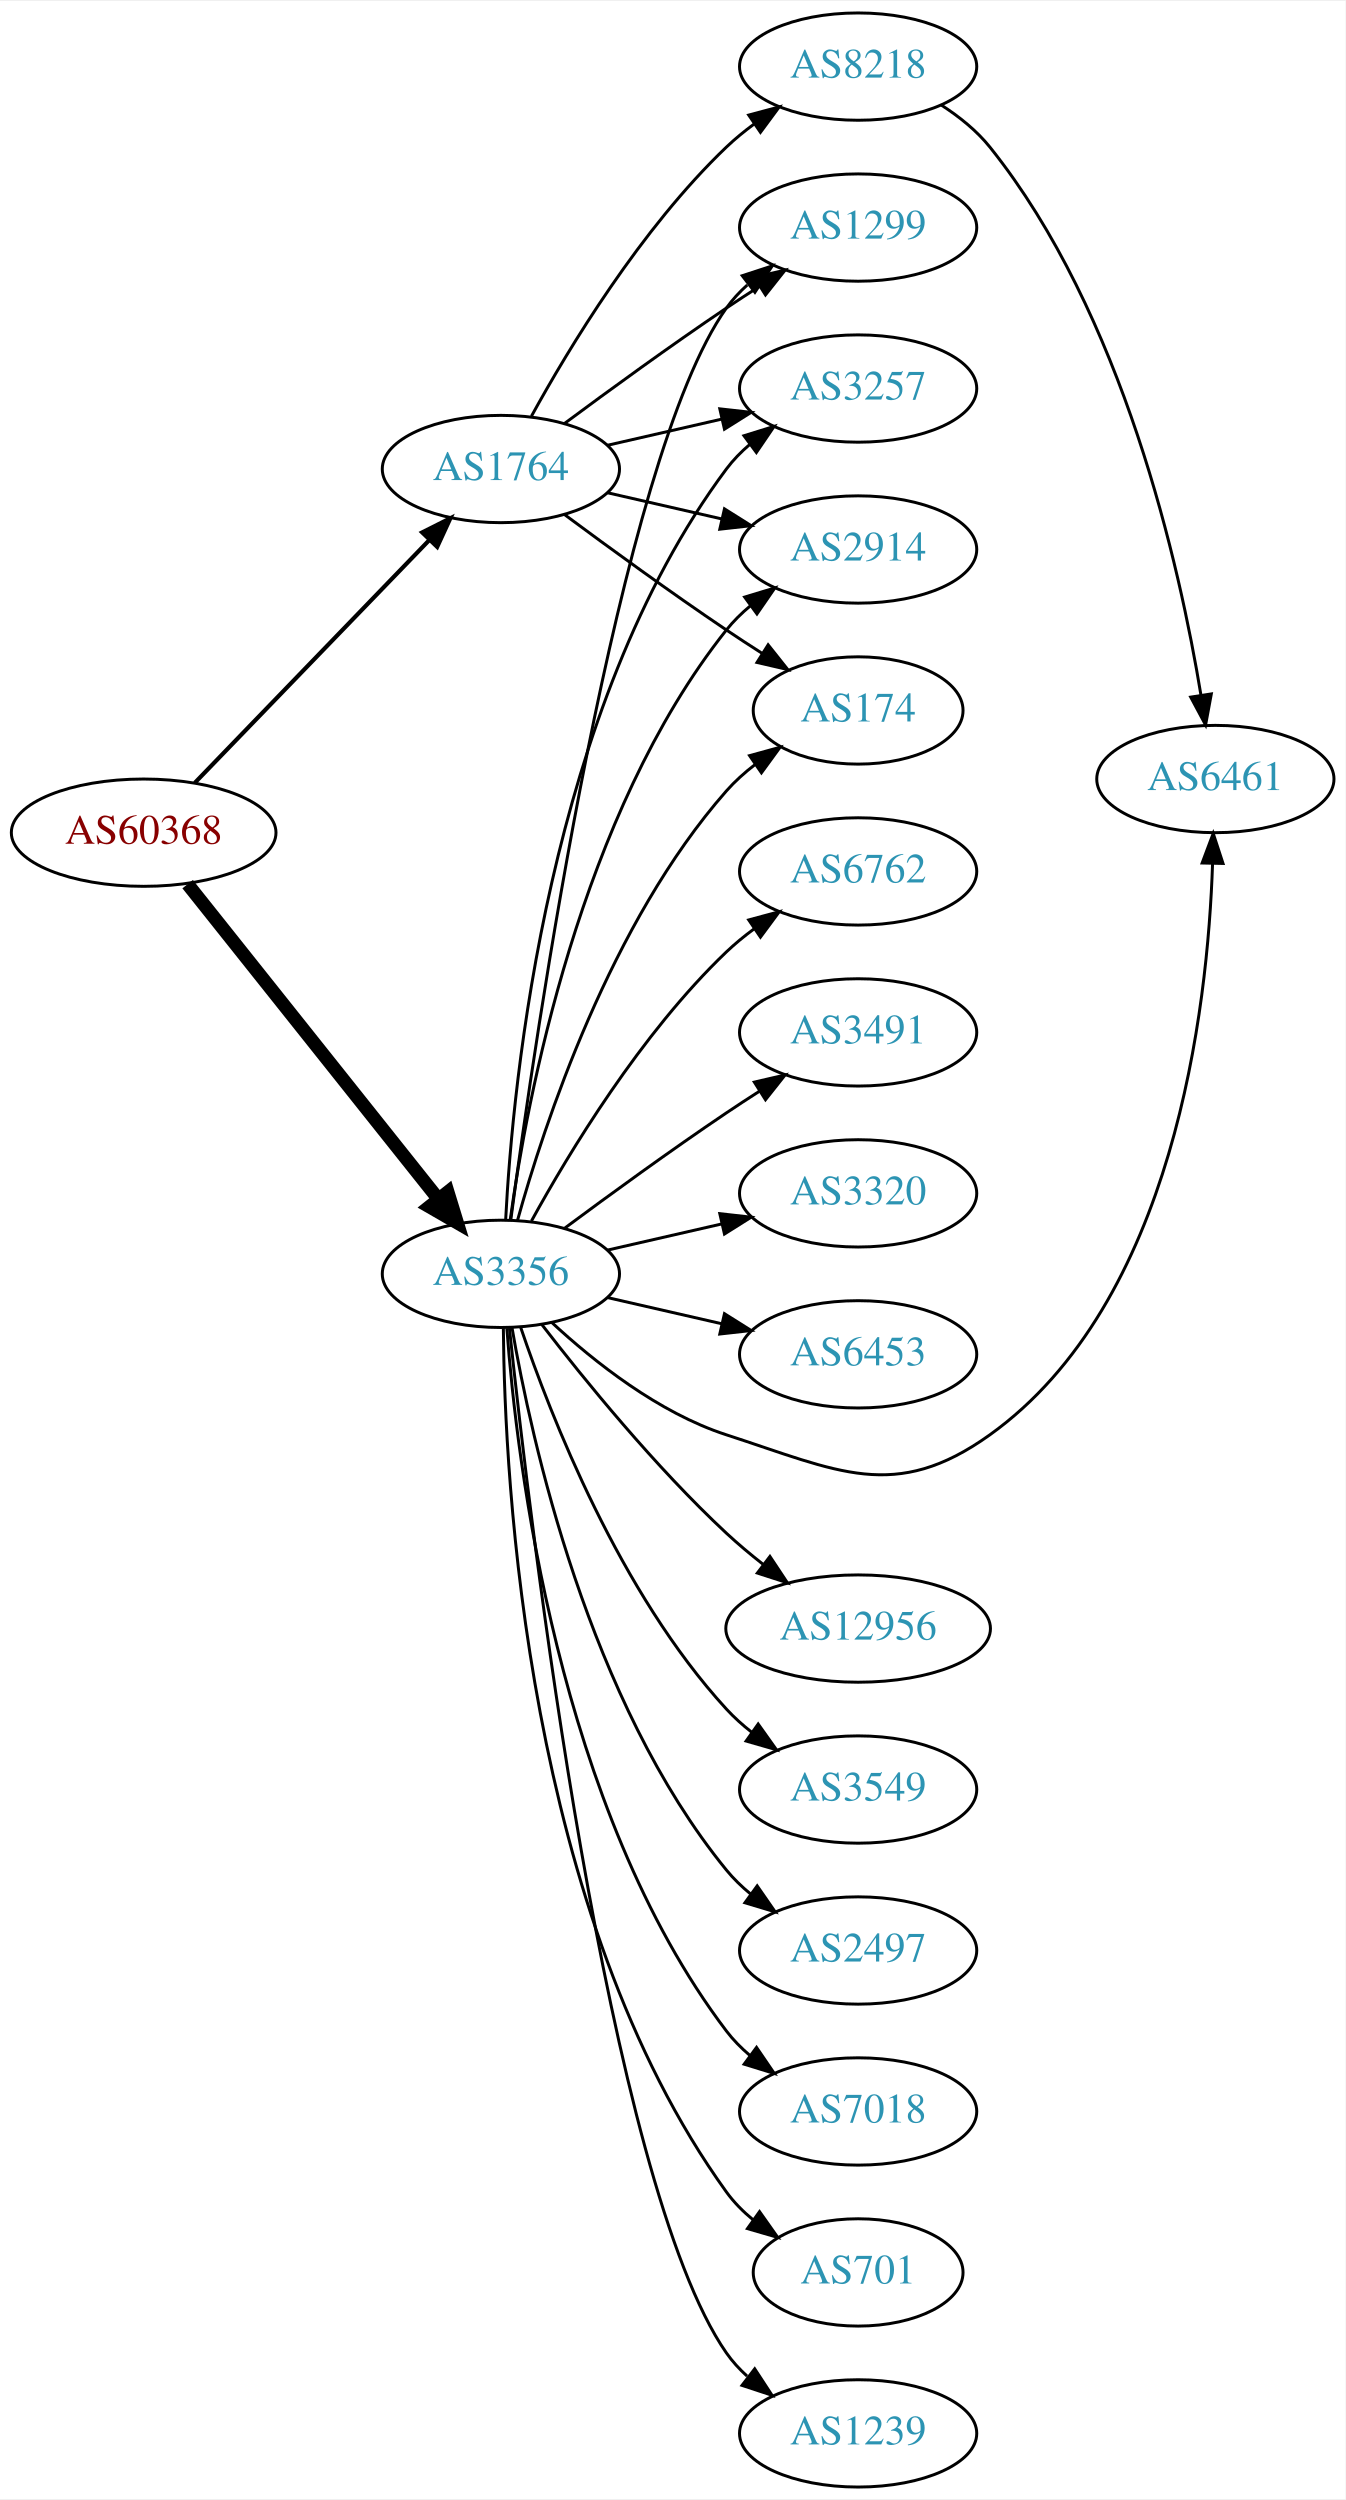
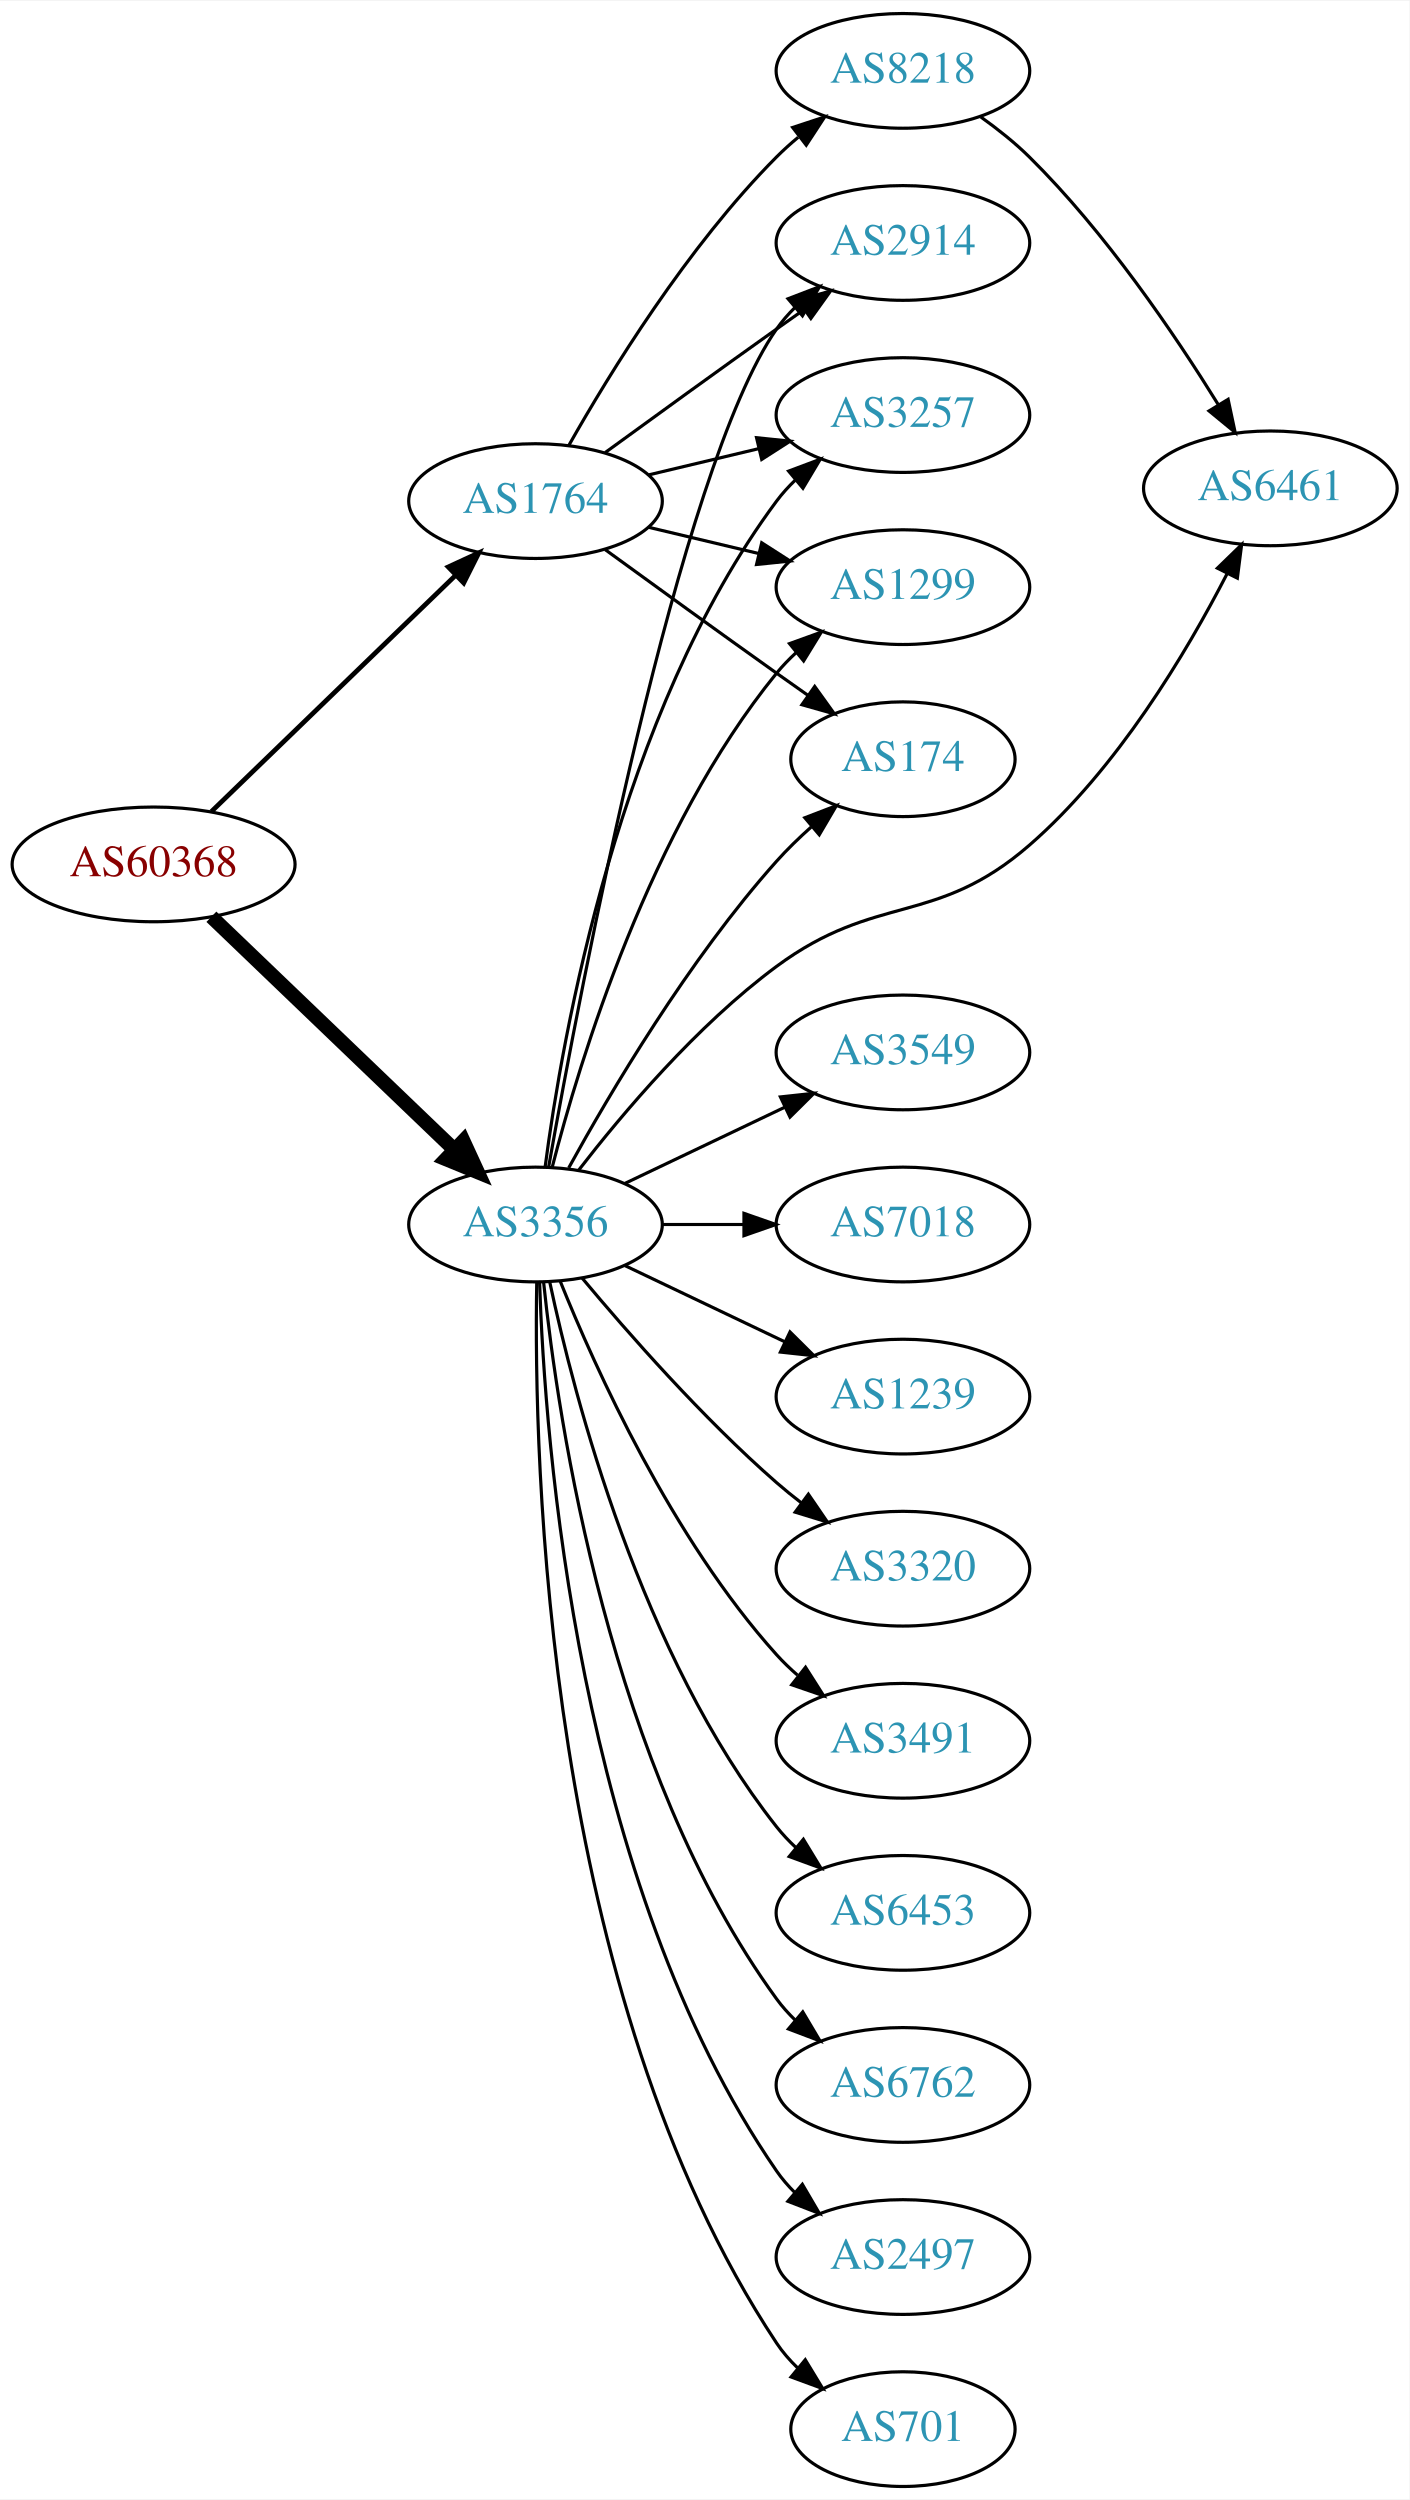
- <svg xmlns="http://www.w3.org/2000/svg" xmlns:xlink="http://www.w3.org/1999/xlink" width="451pt" height="838pt" viewBox="0.00 0.00 451.37 838.00">
-   <g id="graph0" class="graph" transform="scale(1 1) rotate(0) translate(4 834)">
-     <polygon fill="white" stroke="none" points="-4,4 -4,-834 447.37,-834 447.37,4 -4,4" />
+ <svg xmlns="http://www.w3.org/2000/svg" xmlns:xlink="http://www.w3.org/1999/xlink" width="442pt" height="784pt" viewBox="0.00 0.00 442.27 784.00">
+   <g id="graph0" class="graph" transform="scale(1 1) rotate(0) translate(4 780)">
+     <polygon fill="white" stroke="none" points="-4,4 -4,-780 438.271,-780 438.271,4 -4,4" />
    <g id="node1" class="node">
      <g id="a_node1">
        <a xlink:href="/asn/60368" xlink:title="AS60368 ~ GREENTUBE-AT [AT]">
-           <ellipse fill="#ffffff" stroke="black" cx="44.196" cy="-555" rx="44.393" ry="18" />
-           <text text-anchor="middle" x="44.196" y="-551.3" font-family="Times,serif" font-size="14.00" fill="#880000">AS60368</text>
+           <ellipse fill="#ffffff" stroke="black" cx="44.196" cy="-509" rx="44.393" ry="18" />
+           <text text-anchor="middle" x="44.196" y="-505.3" font-family="Times,serif" font-size="14.00" fill="#880000">AS60368</text>
        </a>
      </g>
    </g>
    <g id="node2" class="node">
      <g id="a_node2">
        <a xlink:href="/asn/1764" xlink:title="AS1764 ~ NEXTLAYER-AS [AT]">
-           <ellipse fill="#ffffff" stroke="black" cx="164.039" cy="-677" rx="39.794" ry="18" />
-           <text text-anchor="middle" x="164.039" y="-673.3" font-family="Times,serif" font-size="14.00" fill="#2c94b3">AS1764</text>
+           <ellipse fill="#ffffff" stroke="black" cx="164.039" cy="-623" rx="39.794" ry="18" />
+           <text text-anchor="middle" x="164.039" y="-619.3" font-family="Times,serif" font-size="14.00" fill="#2c94b3">AS1764</text>
        </a>
      </g>
    </g>
    <g id="edge1" class="edge">
-       <path fill="none" stroke="black" stroke-width="1.406" d="M61.334,-571.708C81.697,-592.789 116.851,-629.183 140.026,-653.175" />
-       <polygon fill="black" stroke="black" stroke-width="1.406" points="137.63,-655.733 147.095,-660.494 142.665,-650.87 137.63,-655.733" />
+       <path fill="none" stroke="black" stroke-width="1.5" d="M62.331,-525.577C82.519,-545.106 116.19,-577.679 138.986,-599.731" />
+       <polygon fill="black" stroke="black" stroke-width="1.5" points="136.643,-602.335 146.264,-606.773 141.51,-597.304 136.643,-602.335" />
    </g>
    <g id="node3" class="node">
      <g id="a_node3">
        <a xlink:href="/asn/3356" xlink:title="AS3356 ~ Level 3 Parent, LLC [US]">
-           <ellipse fill="#ffffff" stroke="black" cx="164.039" cy="-407" rx="39.794" ry="18" />
-           <text text-anchor="middle" x="164.039" y="-403.3" font-family="Times,serif" font-size="14.00" fill="#2c94b3">AS3356</text>
+           <ellipse fill="#ffffff" stroke="black" cx="164.039" cy="-396" rx="39.794" ry="18" />
+           <text text-anchor="middle" x="164.039" y="-392.3" font-family="Times,serif" font-size="14.00" fill="#2c94b3">AS3356</text>
        </a>
      </g>
    </g>
    <g id="edge2" class="edge">
-       <path fill="none" stroke="black" stroke-width="4.5" d="M58.945,-537.733C79.7,-511.666 119.146,-462.126 143.07,-432.079" />
-       <polygon fill="black" stroke="black" stroke-width="4.5" points="146.229,-434.433 149.378,-424.157 140.068,-429.528 146.229,-434.433" />
+       <path fill="none" stroke="black" stroke-width="4.5" d="M62.331,-492.569C82.404,-473.321 115.808,-441.29 138.596,-419.438" />
+       <polygon fill="black" stroke="black" stroke-width="4.5" points="141.39,-422.214 145.883,-412.451 135.94,-416.53 141.39,-422.214" />
    </g>
    <g id="node4" class="node">
      <g id="a_node4">
-         <a xlink:href="/asn/2914" xlink:title="AS2914 ~ NTT America, Inc. [US]">
-           <ellipse fill="#ffffff" stroke="black" cx="283.881" cy="-650" rx="39.794" ry="18" />
-           <text text-anchor="middle" x="283.881" y="-646.3" font-family="Times,serif" font-size="14.00" fill="#2c94b3">AS2914</text>
+         <a xlink:href="/asn/174" xlink:title="AS174 ~ Cogent Communications [US]">
+           <ellipse fill="#ffffff" stroke="black" cx="279.332" cy="-542" rx="35.194" ry="18" />
+           <text text-anchor="middle" x="279.332" y="-538.3" font-family="Times,serif" font-size="14.00" fill="#2c94b3">AS174</text>
        </a>
      </g>
    </g>
    <g id="edge3" class="edge">
-       <path fill="none" stroke="black" d="M199.758,-669.045C211.758,-666.296 225.379,-663.175 238.071,-660.267" />
-       <polygon fill="black" stroke="black" points="239.037,-663.636 248.003,-657.991 237.474,-656.813 239.037,-663.636" />
+       <path fill="none" stroke="black" d="M185.887,-607.778C200.821,-596.909 221.435,-581.975 239.685,-569 242.895,-566.718 246.264,-564.339 249.619,-561.982" />
+       <polygon fill="black" stroke="black" points="251.647,-564.834 257.83,-556.23 247.631,-559.101 251.647,-564.834" />
    </g>
    <g id="node5" class="node">
      <g id="a_node5">
-         <a xlink:href="/asn/174" xlink:title="AS174 ~ Cogent Communications [US]">
-           <ellipse fill="#ffffff" stroke="black" cx="283.881" cy="-596" rx="35.194" ry="18" />
-           <text text-anchor="middle" x="283.881" y="-592.3" font-family="Times,serif" font-size="14.00" fill="#2c94b3">AS174</text>
+         <a xlink:href="/asn/8218" xlink:title="AS8218 ~ legacy Neotelecoms [FR]">
+           <ellipse fill="#ffffff" stroke="black" cx="279.332" cy="-758" rx="39.794" ry="18" />
+           <text text-anchor="middle" x="279.332" y="-754.3" font-family="Times,serif" font-size="14.00" fill="#2c94b3">AS8218</text>
        </a>
      </g>
    </g>
    <g id="edge4" class="edge">
-       <path fill="none" stroke="black" d="M185.369,-661.723C200.231,-650.696 220.976,-635.593 239.685,-623 243.502,-620.431 247.552,-617.79 251.583,-615.214" />
-       <polygon fill="black" stroke="black" points="253.687,-618.025 260.277,-609.729 249.952,-612.105 253.687,-618.025" />
+       <path fill="none" stroke="black" d="M174.498,-640.49C187.28,-663.096 211.712,-702.886 239.685,-731 241.796,-733.121 244.092,-735.188 246.477,-737.171" />
+       <polygon fill="black" stroke="black" points="244.73,-740.242 254.793,-743.556 248.993,-734.69 244.73,-740.242" />
    </g>
    <g id="node6" class="node">
      <g id="a_node6">
-         <a xlink:href="/asn/8218" xlink:title="AS8218 ~ legacy Neotelecoms [FR]">
-           <ellipse fill="#ffffff" stroke="black" cx="283.881" cy="-812" rx="39.794" ry="18" />
-           <text text-anchor="middle" x="283.881" y="-808.3" font-family="Times,serif" font-size="14.00" fill="#2c94b3">AS8218</text>
+         <a xlink:href="/asn/2914" xlink:title="AS2914 ~ NTT America, Inc. [US]">
+           <ellipse fill="#ffffff" stroke="black" cx="279.332" cy="-704" rx="39.794" ry="18" />
+           <text text-anchor="middle" x="279.332" y="-700.3" font-family="Times,serif" font-size="14.00" fill="#2c94b3">AS2914</text>
        </a>
      </g>
    </g>
    <g id="edge5" class="edge">
-       <path fill="none" stroke="black" d="M174.28,-694.713C186.825,-717.561 211.002,-757.611 239.685,-785 242.553,-787.739 245.742,-790.347 249.051,-792.785" />
-       <polygon fill="black" stroke="black" points="247.175,-795.742 257.411,-798.477 251.114,-789.956 247.175,-795.742" />
+       <path fill="none" stroke="black" d="M185.887,-638.222C200.821,-649.091 221.435,-664.025 239.685,-677 242.506,-679.005 245.449,-681.085 248.397,-683.159" />
+       <polygon fill="black" stroke="black" points="246.424,-686.05 256.621,-688.926 250.443,-680.319 246.424,-686.05" />
    </g>
    <g id="node7" class="node">
      <g id="a_node7">
-         <a xlink:href="/asn/1299" xlink:title="AS1299 ~ Telia Carrier [EU]">
-           <ellipse fill="#ffffff" stroke="black" cx="283.881" cy="-758" rx="39.794" ry="18" />
-           <text text-anchor="middle" x="283.881" y="-754.3" font-family="Times,serif" font-size="14.00" fill="#2c94b3">AS1299</text>
+         <a xlink:href="/asn/3257" xlink:title="AS3257 ~ GTT [DE]">
+           <ellipse fill="#ffffff" stroke="black" cx="279.332" cy="-650" rx="39.794" ry="18" />
+           <text text-anchor="middle" x="279.332" y="-646.3" font-family="Times,serif" font-size="14.00" fill="#2c94b3">AS3257</text>
        </a>
      </g>
    </g>
    <g id="edge6" class="edge">
-       <path fill="none" stroke="black" d="M185.369,-692.277C200.231,-703.304 220.976,-718.407 239.685,-731 243.234,-733.389 246.984,-735.839 250.733,-738.242" />
-       <polygon fill="black" stroke="black" points="249.059,-741.325 259.381,-743.712 252.801,-735.409 249.059,-741.325" />
+       <path fill="none" stroke="black" d="M199.646,-631.248C210.517,-633.838 222.671,-636.735 234.114,-639.462" />
+       <polygon fill="black" stroke="black" points="233.397,-642.889 243.936,-641.803 235.02,-636.08 233.397,-642.889" />
    </g>
    <g id="node8" class="node">
      <g id="a_node8">
-         <a xlink:href="/asn/3257" xlink:title="AS3257 ~ GTT [DE]">
-           <ellipse fill="#ffffff" stroke="black" cx="283.881" cy="-704" rx="39.794" ry="18" />
-           <text text-anchor="middle" x="283.881" y="-700.3" font-family="Times,serif" font-size="14.00" fill="#2c94b3">AS3257</text>
+         <a xlink:href="/asn/1299" xlink:title="AS1299 ~ Telia Carrier [EU]">
+           <ellipse fill="#ffffff" stroke="black" cx="279.332" cy="-596" rx="39.794" ry="18" />
+           <text text-anchor="middle" x="279.332" y="-592.3" font-family="Times,serif" font-size="14.00" fill="#2c94b3">AS1299</text>
        </a>
      </g>
    </g>
    <g id="edge7" class="edge">
-       <path fill="none" stroke="black" d="M199.758,-684.955C211.758,-687.704 225.379,-690.825 238.071,-693.733" />
-       <polygon fill="black" stroke="black" points="237.474,-697.187 248.003,-696.009 239.037,-690.364 237.474,-697.187" />
-     </g>
-     <g id="edge21" class="edge">
-       <path fill="none" stroke="black" d="M167.178,-425.17C172.678,-464.974 190.504,-561.233 239.685,-623 242.026,-625.94 244.781,-628.649 247.747,-631.121" />
-       <polygon fill="black" stroke="black" points="245.812,-634.042 255.953,-637.11 249.939,-628.388 245.812,-634.042" />
+       <path fill="none" stroke="black" d="M199.646,-614.752C210.517,-612.162 222.671,-609.265 234.114,-606.538" />
+       <polygon fill="black" stroke="black" points="235.02,-609.92 243.936,-604.197 233.397,-603.111 235.02,-609.92" />
+     </g>
+     <g id="edge22" class="edge">
+       <path fill="none" stroke="black" d="M174.442,-413.747C187.342,-437.196 212.093,-479.135 239.685,-510 242.994,-513.702 246.746,-517.341 250.579,-520.763" />
+       <polygon fill="black" stroke="black" points="248.553,-523.635 258.444,-527.431 253.08,-518.295 248.553,-523.635" />
+     </g>
+     <g id="edge18" class="edge">
+       <path fill="none" stroke="black" d="M168.178,-414.164C177.952,-469.221 209.02,-633.154 239.685,-677 241.356,-679.389 243.311,-681.637 245.437,-683.735" />
+       <polygon fill="black" stroke="black" points="243.277,-686.492 253.169,-690.286 247.802,-681.151 243.277,-686.492" />
    </g>
    <g id="edge16" class="edge">
-       <path fill="none" stroke="black" d="M169.612,-424.946C178.517,-456.995 200.801,-524.842 239.685,-569 242.512,-572.211 245.814,-575.172 249.309,-577.864" />
-       <polygon fill="black" stroke="black" points="247.466,-580.845 257.684,-583.645 251.443,-575.084 247.466,-580.845" />
-     </g>
-     <g id="edge11" class="edge">
-       <path fill="none" stroke="black" d="M167.342,-424.959C175.366,-485.382 203.582,-680.354 239.685,-731 241.687,-733.809 244.082,-736.388 246.703,-738.743" />
-       <polygon fill="black" stroke="black" points="245.007,-741.852 255.079,-745.139 249.255,-736.288 245.007,-741.852" />
-     </g>
-     <g id="edge17" class="edge">
-       <path fill="none" stroke="black" d="M165.63,-425.023C168.007,-471.412 179.925,-596.893 239.685,-677 241.933,-680.013 244.624,-682.769 247.551,-685.272" />
-       <polygon fill="black" stroke="black" points="245.582,-688.169 255.702,-691.303 249.746,-682.542 245.582,-688.169" />
+       <path fill="none" stroke="black" d="M167.045,-413.97C172.377,-454.814 190.055,-556.25 239.685,-623 241.425,-625.34 243.429,-627.551 245.59,-629.625" />
+       <polygon fill="black" stroke="black" points="243.465,-632.411 253.386,-636.13 247.95,-627.036 243.465,-632.411" />
+     </g>
+     <g id="edge20" class="edge">
+       <path fill="none" stroke="black" d="M169.259,-413.905C177.849,-447.352 199.99,-520.329 239.685,-569 241.528,-571.26 243.606,-573.413 245.819,-575.446" />
+       <polygon fill="black" stroke="black" points="243.748,-578.274 253.712,-581.875 248.169,-572.846 243.748,-578.274" />
    </g>
    <g id="node9" class="node">
      <g id="a_node9">
        <a xlink:href="/asn/6461" xlink:title="AS6461 ~ Zayo Bandwidth [US]">
-           <ellipse fill="#ffffff" stroke="black" cx="403.724" cy="-573" rx="39.794" ry="18" />
-           <text text-anchor="middle" x="403.724" y="-569.3" font-family="Times,serif" font-size="14.00" fill="#2c94b3">AS6461</text>
-         </a>
-       </g>
-     </g>
-     <g id="edge20" class="edge">
-       <path fill="none" stroke="black" d="M181.094,-390.694C195.155,-377.66 216.859,-360.391 239.685,-353 277.06,-340.899 296.146,-330.115 328.077,-353 389.948,-397.342 401.164,-495.871 402.786,-544.594" />
-       <polygon fill="black" stroke="black" points="399.29,-544.827 403.007,-554.749 406.289,-544.675 399.29,-544.827" />
+           <ellipse fill="#ffffff" stroke="black" cx="394.625" cy="-627" rx="39.794" ry="18" />
+           <text text-anchor="middle" x="394.625" y="-623.3" font-family="Times,serif" font-size="14.00" fill="#2c94b3">AS6461</text>
+         </a>
+       </g>
+     </g>
+     <g id="edge19" class="edge">
+       <path fill="none" stroke="black" d="M177.511,-412.967C191.21,-430.699 214.619,-458.471 239.685,-477 271.111,-500.23 289.467,-489.382 318.978,-515 346.551,-538.936 368.275,-575.379 381.017,-600.144" />
+       <polygon fill="black" stroke="black" points="378.008,-601.951 385.609,-609.332 384.269,-598.822 378.008,-601.951" />
    </g>
    <g id="node10" class="node">
      <g id="a_node10">
-         <a xlink:href="/asn/12956" xlink:title="AS12956 ~ TELXIUS [ES]">
-           <ellipse fill="#ffffff" stroke="black" cx="283.881" cy="-288" rx="44.393" ry="18" />
-           <text text-anchor="middle" x="283.881" y="-284.3" font-family="Times,serif" font-size="14.00" fill="#2c94b3">AS12956</text>
+         <a xlink:href="/asn/6762" xlink:title="AS6762 ~ TELECOM ITALIA SPARKLE S.p.A. [IT]">
+           <ellipse fill="#ffffff" stroke="black" cx="279.332" cy="-126" rx="39.794" ry="18" />
+           <text text-anchor="middle" x="279.332" y="-122.3" font-family="Times,serif" font-size="14.00" fill="#2c94b3">AS6762</text>
        </a>
      </g>
    </g>
    <g id="edge9" class="edge">
-       <path fill="none" stroke="black" d="M177.775,-389.984C191.879,-371.689 215.795,-342.239 239.685,-320 243.515,-316.435 247.739,-312.897 252.001,-309.544" />
-       <polygon fill="black" stroke="black" points="254.293,-312.198 260.149,-303.369 250.065,-306.619 254.293,-312.198" />
+       <path fill="none" stroke="black" d="M166.595,-377.744C171.066,-334.697 187.199,-225.06 239.685,-153 241.402,-150.643 243.389,-148.419 245.538,-146.337" />
+       <polygon fill="black" stroke="black" points="247.9,-148.925 253.313,-139.817 243.402,-143.561 247.9,-148.925" />
    </g>
    <g id="node11" class="node">
      <g id="a_node11">
-         <a xlink:href="/asn/3549" xlink:title="AS3549 ~ Level 3 Parent, LLC [US]">
-           <ellipse fill="#ffffff" stroke="black" cx="283.881" cy="-234" rx="39.794" ry="18" />
-           <text text-anchor="middle" x="283.881" y="-230.3" font-family="Times,serif" font-size="14.00" fill="#2c94b3">AS3549</text>
+         <a xlink:href="/asn/2497" xlink:title="AS2497 ~ Internet Initiative Japan Inc. [JP]">
+           <ellipse fill="#ffffff" stroke="black" cx="279.332" cy="-72" rx="39.794" ry="18" />
+           <text text-anchor="middle" x="279.332" y="-68.3" font-family="Times,serif" font-size="14.00" fill="#2c94b3">AS2497</text>
        </a>
      </g>
    </g>
    <g id="edge10" class="edge">
-       <path fill="none" stroke="black" d="M170.7,-388.973C180.703,-359.41 203.888,-300.017 239.685,-261 242.226,-258.23 245.114,-255.636 248.163,-253.236" />
-       <polygon fill="black" stroke="black" points="250.345,-255.979 256.486,-247.346 246.302,-250.266 250.345,-255.979" />
+       <path fill="none" stroke="black" d="M165.318,-377.839C166.917,-328.539 177.066,-189.825 239.685,-99 241.34,-96.599 243.283,-94.344 245.401,-92.24" />
+       <polygon fill="black" stroke="black" points="247.767,-94.823 253.118,-85.678 243.232,-89.49 247.767,-94.823" />
    </g>
    <g id="node12" class="node">
      <g id="a_node12">
-         <a xlink:href="/asn/2497" xlink:title="AS2497 ~ Internet Initiative Japan Inc. [JP]">
-           <ellipse fill="#ffffff" stroke="black" cx="283.881" cy="-180" rx="39.794" ry="18" />
-           <text text-anchor="middle" x="283.881" y="-176.3" font-family="Times,serif" font-size="14.00" fill="#2c94b3">AS2497</text>
-         </a>
-       </g>
-     </g>
-     <g id="edge12" class="edge">
-       <path fill="none" stroke="black" d="M167.748,-389.039C174.197,-351.505 193.51,-263.556 239.685,-207 242.062,-204.089 244.841,-201.4 247.821,-198.94" />
-       <polygon fill="black" stroke="black" points="250.012,-201.674 256.048,-192.967 245.9,-196.009 250.012,-201.674" />
+         <a xlink:href="/asn/701" xlink:title="AS701 ~ UUNET [US]">
+           <ellipse fill="#ffffff" stroke="black" cx="279.332" cy="-18" rx="35.194" ry="18" />
+           <text text-anchor="middle" x="279.332" y="-14.3" font-family="Times,serif" font-size="14.00" fill="#2c94b3">AS701</text>
+         </a>
+       </g>
+     </g>
+     <g id="edge11" class="edge">
+       <path fill="none" stroke="black" d="M164.423,-377.826C163.429,-322.763 166.895,-154.835 239.685,-45 241.539,-42.203 243.79,-39.609 246.264,-37.225" />
+       <polygon fill="black" stroke="black" points="248.682,-39.768 254.179,-30.711 244.234,-34.363 248.682,-39.768" />
    </g>
    <g id="node13" class="node">
      <g id="a_node13">
-         <a xlink:href="/asn/7018" xlink:title="AS7018 ~ AT&amp;T Services, Inc. [US]">
-           <ellipse fill="#ffffff" stroke="black" cx="283.881" cy="-126" rx="39.794" ry="18" />
-           <text text-anchor="middle" x="283.881" y="-122.3" font-family="Times,serif" font-size="14.00" fill="#2c94b3">AS7018</text>
-         </a>
-       </g>
-     </g>
-     <g id="edge13" class="edge">
-       <path fill="none" stroke="black" d="M166.037,-388.736C169.33,-344.066 183.155,-227.517 239.685,-153 241.957,-150.006 244.665,-147.261 247.601,-144.766" />
-       <polygon fill="black" stroke="black" points="249.796,-147.497 255.767,-138.745 245.641,-141.863 249.796,-147.497" />
+         <a xlink:href="/asn/3549" xlink:title="AS3549 ~ Level 3 Parent, LLC [US]">
+           <ellipse fill="#ffffff" stroke="black" cx="279.332" cy="-450" rx="39.794" ry="18" />
+           <text text-anchor="middle" x="279.332" y="-446.3" font-family="Times,serif" font-size="14.00" fill="#2c94b3">AS3549</text>
+         </a>
+       </g>
+     </g>
+     <g id="edge12" class="edge">
+       <path fill="none" stroke="black" d="M192.175,-408.934C207.169,-416.081 225.99,-425.052 242.213,-432.785" />
+       <polygon fill="black" stroke="black" points="240.884,-436.028 251.417,-437.171 243.895,-429.709 240.884,-436.028" />
    </g>
    <g id="node14" class="node">
      <g id="a_node14">
-         <a xlink:href="/asn/701" xlink:title="AS701 ~ UUNET [US]">
-           <ellipse fill="#ffffff" stroke="black" cx="283.881" cy="-72" rx="35.194" ry="18" />
-           <text text-anchor="middle" x="283.881" y="-68.3" font-family="Times,serif" font-size="14.00" fill="#2c94b3">AS701</text>
-         </a>
-       </g>
-     </g>
-     <g id="edge14" class="edge">
-       <path fill="none" stroke="black" d="M164.863,-388.733C165.263,-337.831 172.568,-192.034 239.685,-99 242.188,-95.531 245.288,-92.408 248.669,-89.626" />
-       <polygon fill="black" stroke="black" points="250.808,-92.399 256.921,-83.746 246.746,-86.698 250.808,-92.399" />
+         <a xlink:href="/asn/7018" xlink:title="AS7018 ~ AT&amp;T Services, Inc. [US]">
+           <ellipse fill="#ffffff" stroke="black" cx="279.332" cy="-396" rx="39.794" ry="18" />
+           <text text-anchor="middle" x="279.332" y="-392.3" font-family="Times,serif" font-size="14.00" fill="#2c94b3">AS7018</text>
+         </a>
+       </g>
+     </g>
+     <g id="edge13" class="edge">
+       <path fill="none" stroke="black" d="M203.711,-396C211.914,-396 220.678,-396 229.21,-396" />
+       <polygon fill="black" stroke="black" points="229.449,-399.5 239.449,-396 229.449,-392.5 229.449,-399.5" />
    </g>
    <g id="node15" class="node">
      <g id="a_node15">
        <a xlink:href="/asn/1239" xlink:title="AS1239 ~ Sprint [US]">
-           <ellipse fill="#ffffff" stroke="black" cx="283.881" cy="-18" rx="39.794" ry="18" />
-           <text text-anchor="middle" x="283.881" y="-14.3" font-family="Times,serif" font-size="14.00" fill="#2c94b3">AS1239</text>
-         </a>
-       </g>
-     </g>
-     <g id="edge15" class="edge">
-       <path fill="none" stroke="black" d="M166.892,-388.787C173.817,-323.536 199.836,-102.288 239.685,-45 241.655,-42.169 244.027,-39.573 246.633,-37.208" />
-       <polygon fill="black" stroke="black" points="249.185,-39.661 254.985,-30.794 244.922,-34.109 249.185,-39.661" />
+           <ellipse fill="#ffffff" stroke="black" cx="279.332" cy="-342" rx="39.794" ry="18" />
+           <text text-anchor="middle" x="279.332" y="-338.3" font-family="Times,serif" font-size="14.00" fill="#2c94b3">AS1239</text>
+         </a>
+       </g>
+     </g>
+     <g id="edge14" class="edge">
+       <path fill="none" stroke="black" d="M192.175,-383.066C207.169,-375.919 225.99,-366.948 242.213,-359.215" />
+       <polygon fill="black" stroke="black" points="243.895,-362.291 251.417,-354.829 240.884,-355.972 243.895,-362.291" />
    </g>
    <g id="node16" class="node">
      <g id="a_node16">
-         <a xlink:href="/asn/6762" xlink:title="AS6762 ~ TELECOM ITALIA SPARKLE S.p.A. [IT]">
-           <ellipse fill="#ffffff" stroke="black" cx="283.881" cy="-542" rx="39.794" ry="18" />
-           <text text-anchor="middle" x="283.881" y="-538.3" font-family="Times,serif" font-size="14.00" fill="#2c94b3">AS6762</text>
-         </a>
-       </g>
-     </g>
-     <g id="edge18" class="edge">
-       <path fill="none" stroke="black" d="M174.28,-424.713C186.825,-447.561 211.002,-487.611 239.685,-515 242.553,-517.739 245.742,-520.347 249.051,-522.785" />
-       <polygon fill="black" stroke="black" points="247.175,-525.742 257.411,-528.477 251.114,-519.956 247.175,-525.742" />
+         <a xlink:href="/asn/3320" xlink:title="AS3320 ~ DTAG [DE]">
+           <ellipse fill="#ffffff" stroke="black" cx="279.332" cy="-288" rx="39.794" ry="18" />
+           <text text-anchor="middle" x="279.332" y="-284.3" font-family="Times,serif" font-size="14.00" fill="#2c94b3">AS3320</text>
+         </a>
+       </g>
+     </g>
+     <g id="edge15" class="edge">
+       <path fill="none" stroke="black" d="M178.669,-379.183C192.951,-362.071 216.498,-335.255 239.685,-315 242.151,-312.846 244.789,-310.706 247.487,-308.628" />
+       <polygon fill="black" stroke="black" points="249.66,-311.375 255.641,-302.63 245.512,-305.736 249.66,-311.375" />
    </g>
    <g id="node17" class="node">
      <g id="a_node17">
        <a xlink:href="/asn/3491" xlink:title="AS3491 ~ PCCW Global, Inc. [US]">
-           <ellipse fill="#ffffff" stroke="black" cx="283.881" cy="-488" rx="39.794" ry="18" />
-           <text text-anchor="middle" x="283.881" y="-484.3" font-family="Times,serif" font-size="14.00" fill="#2c94b3">AS3491</text>
-         </a>
-       </g>
-     </g>
-     <g id="edge19" class="edge">
-       <path fill="none" stroke="black" d="M185.369,-422.277C200.231,-433.304 220.976,-448.407 239.685,-461 243.234,-463.389 246.984,-465.839 250.733,-468.242" />
-       <polygon fill="black" stroke="black" points="249.059,-471.325 259.381,-473.712 252.801,-465.409 249.059,-471.325" />
+           <ellipse fill="#ffffff" stroke="black" cx="279.332" cy="-234" rx="39.794" ry="18" />
+           <text text-anchor="middle" x="279.332" y="-230.3" font-family="Times,serif" font-size="14.00" fill="#2c94b3">AS3491</text>
+         </a>
+       </g>
+     </g>
+     <g id="edge17" class="edge">
+       <path fill="none" stroke="black" d="M171.786,-378.213C182.837,-350.757 206.891,-297.422 239.685,-261 241.688,-258.776 243.906,-256.637 246.239,-254.603" />
+       <polygon fill="black" stroke="black" points="248.769,-257.065 254.458,-248.127 244.437,-251.567 248.769,-257.065" />
    </g>
    <g id="node18" class="node">
      <g id="a_node18">
-         <a xlink:href="/asn/3320" xlink:title="AS3320 ~ DTAG [DE]">
-           <ellipse fill="#ffffff" stroke="black" cx="283.881" cy="-434" rx="39.794" ry="18" />
-           <text text-anchor="middle" x="283.881" y="-430.3" font-family="Times,serif" font-size="14.00" fill="#2c94b3">AS3320</text>
-         </a>
-       </g>
-     </g>
-     <g id="edge22" class="edge">
-       <path fill="none" stroke="black" d="M199.758,-414.955C211.758,-417.704 225.379,-420.825 238.071,-423.733" />
-       <polygon fill="black" stroke="black" points="237.474,-427.187 248.003,-426.009 239.037,-420.364 237.474,-427.187" />
-     </g>
-     <g id="node19" class="node">
-       <g id="a_node19">
        <a xlink:href="/asn/6453" xlink:title="AS6453 ~ TATA COMMUNICATIONS (AMERICA) INC [US]">
-           <ellipse fill="#ffffff" stroke="black" cx="283.881" cy="-380" rx="39.794" ry="18" />
-           <text text-anchor="middle" x="283.881" y="-376.3" font-family="Times,serif" font-size="14.00" fill="#2c94b3">AS6453</text>
-         </a>
-       </g>
-     </g>
-     <g id="edge23" class="edge">
-       <path fill="none" stroke="black" d="M199.758,-399.045C211.758,-396.296 225.379,-393.175 238.071,-390.267" />
-       <polygon fill="black" stroke="black" points="239.037,-393.636 248.003,-387.991 237.474,-386.813 239.037,-393.636" />
+           <ellipse fill="#ffffff" stroke="black" cx="279.332" cy="-180" rx="39.794" ry="18" />
+           <text text-anchor="middle" x="279.332" y="-176.3" font-family="Times,serif" font-size="14.00" fill="#2c94b3">AS6453</text>
+         </a>
+       </g>
+     </g>
+     <g id="edge21" class="edge">
+       <path fill="none" stroke="black" d="M168.529,-377.84C176.16,-341.97 197.152,-260.845 239.685,-207 241.493,-204.712 243.545,-202.538 245.74,-200.49" />
+       <polygon fill="black" stroke="black" points="248.094,-203.086 253.6,-194.034 243.651,-197.677 248.094,-203.086" />
    </g>
    <g id="edge8" class="edge">
-       <path fill="none" stroke="black" d="M311.787,-799.092C317.777,-795.229 323.654,-790.522 328.077,-785 372.812,-729.152 391.76,-644.532 398.911,-601.018" />
-       <polygon fill="black" stroke="black" points="402.37,-601.551 400.447,-591.132 395.453,-600.476 402.37,-601.551" />
+       <path fill="none" stroke="black" d="M303.812,-743.498C309.073,-739.744 314.435,-735.485 318.978,-731 342.886,-707.394 364.588,-675.402 378.352,-653.159" />
+       <polygon fill="black" stroke="black" points="381.371,-654.932 383.574,-644.569 375.389,-651.296 381.371,-654.932" />
    </g>
  </g>
</svg>
